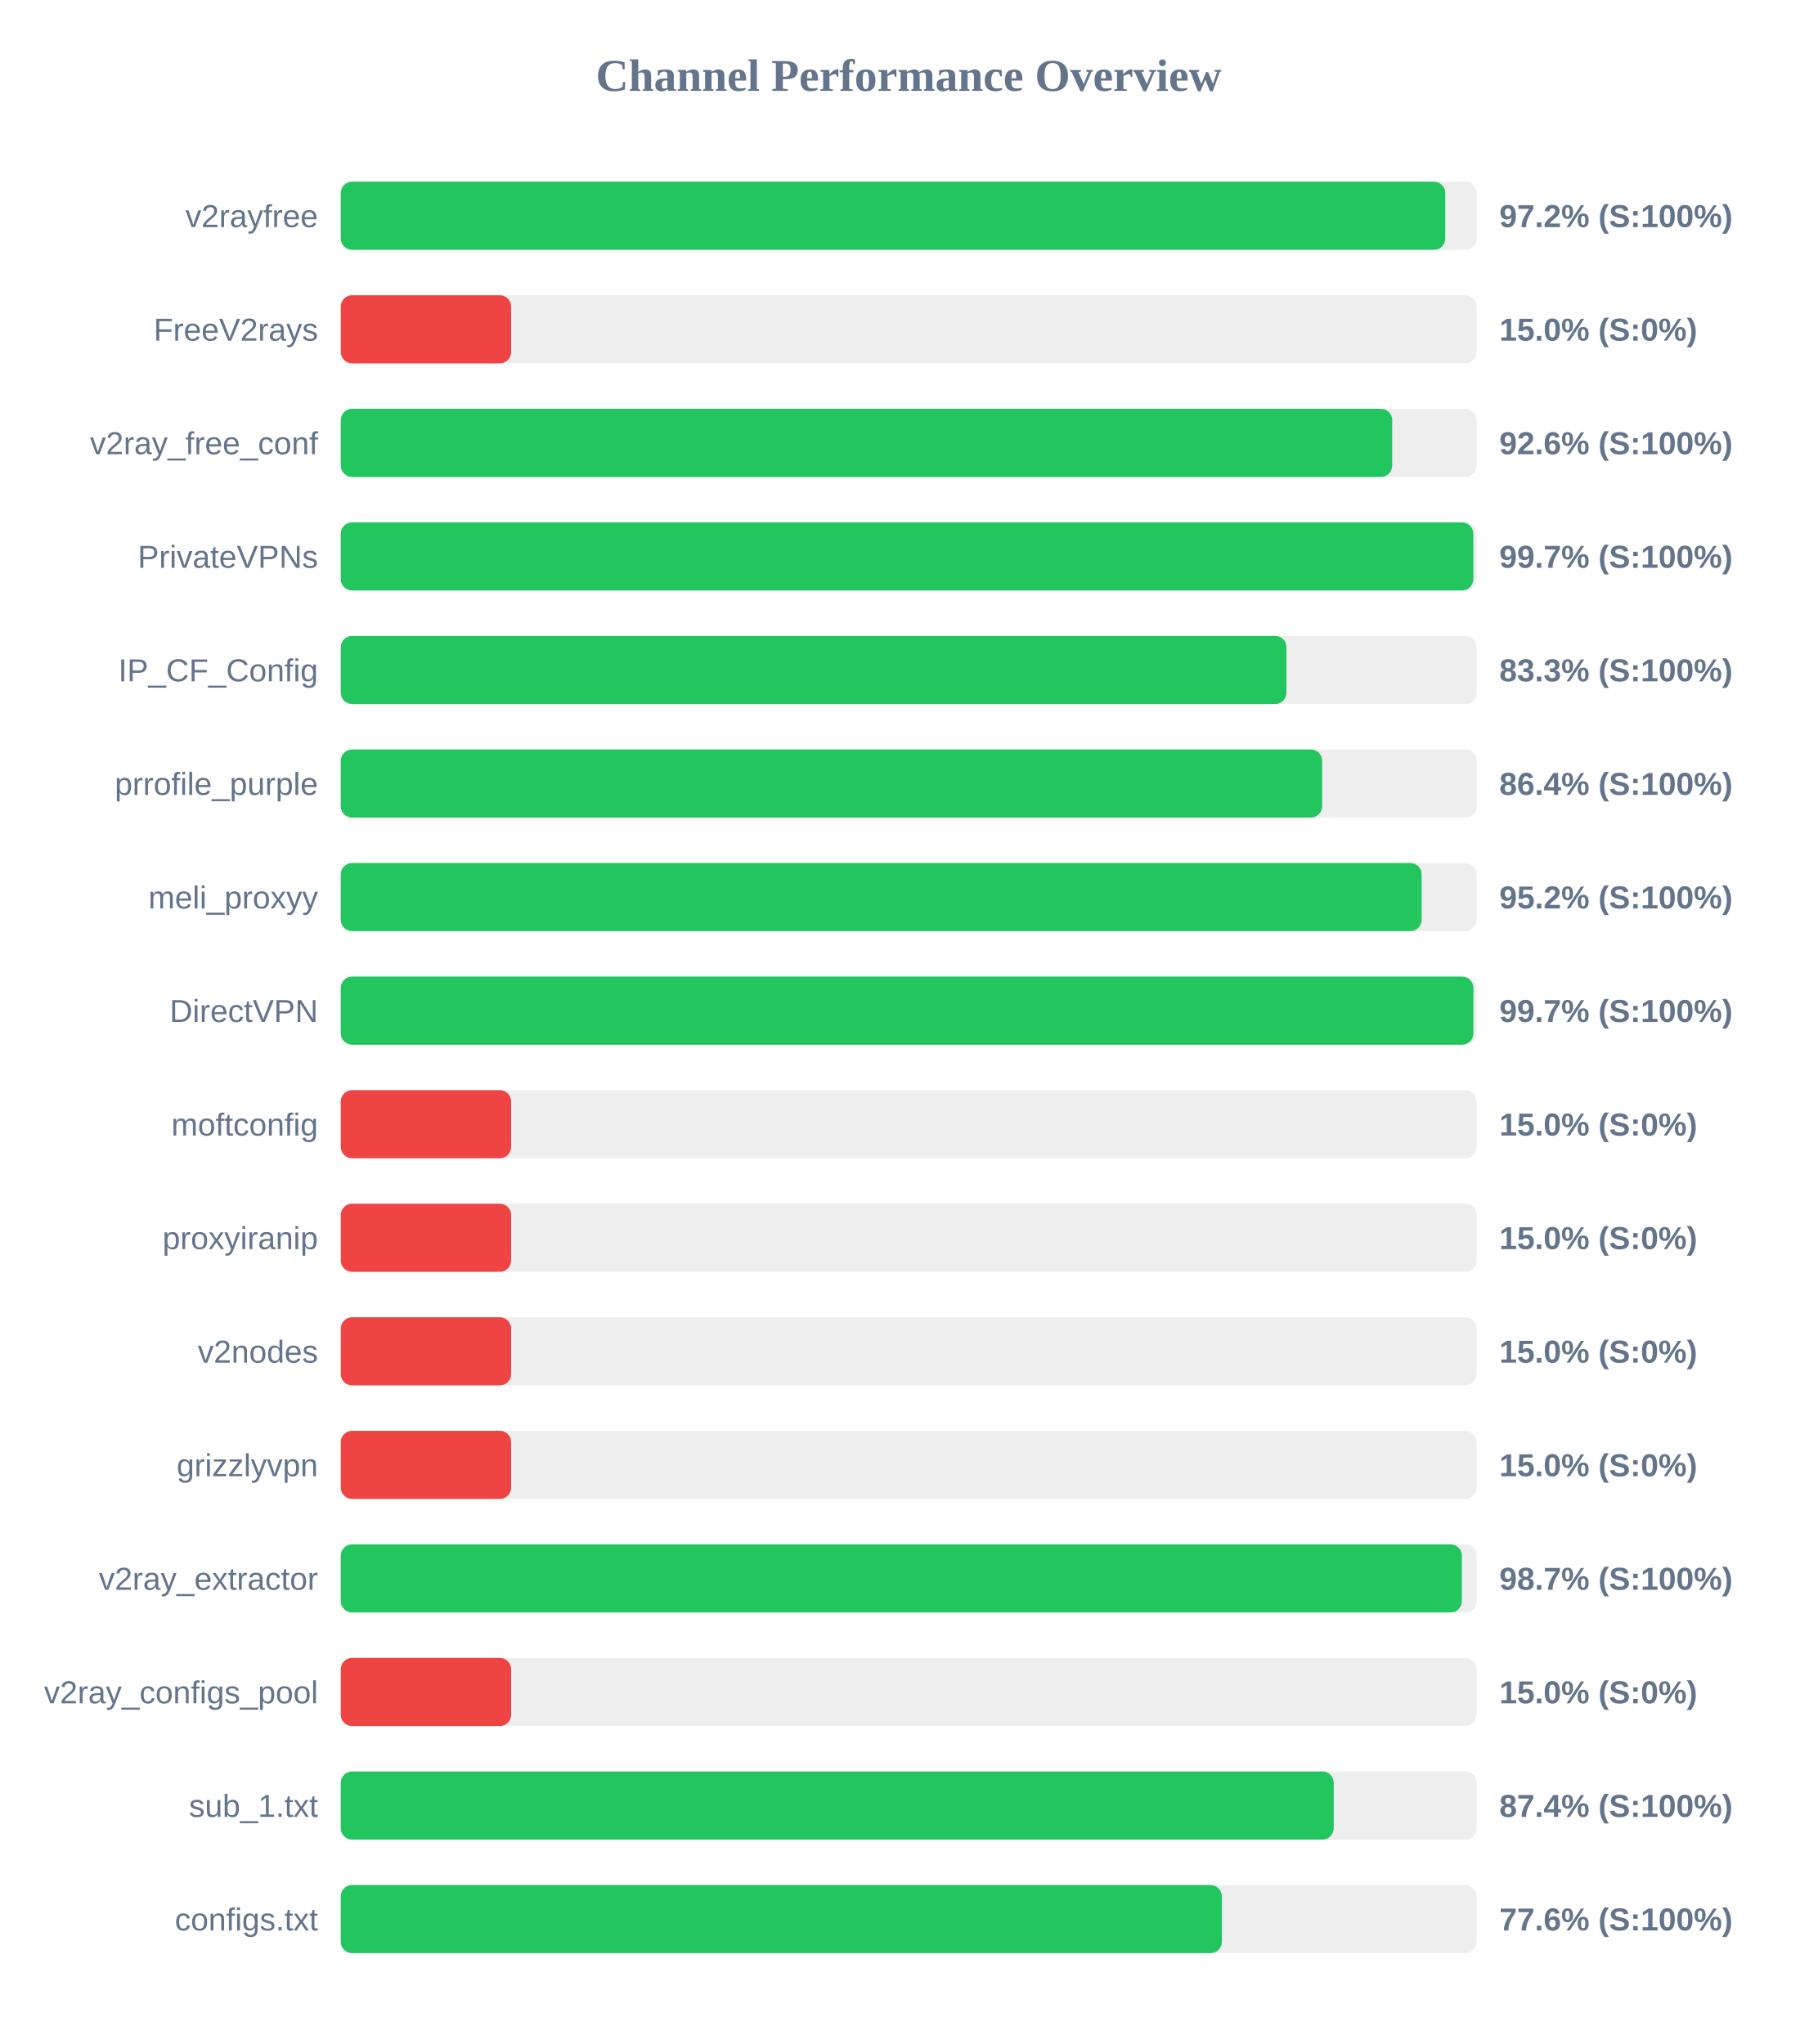
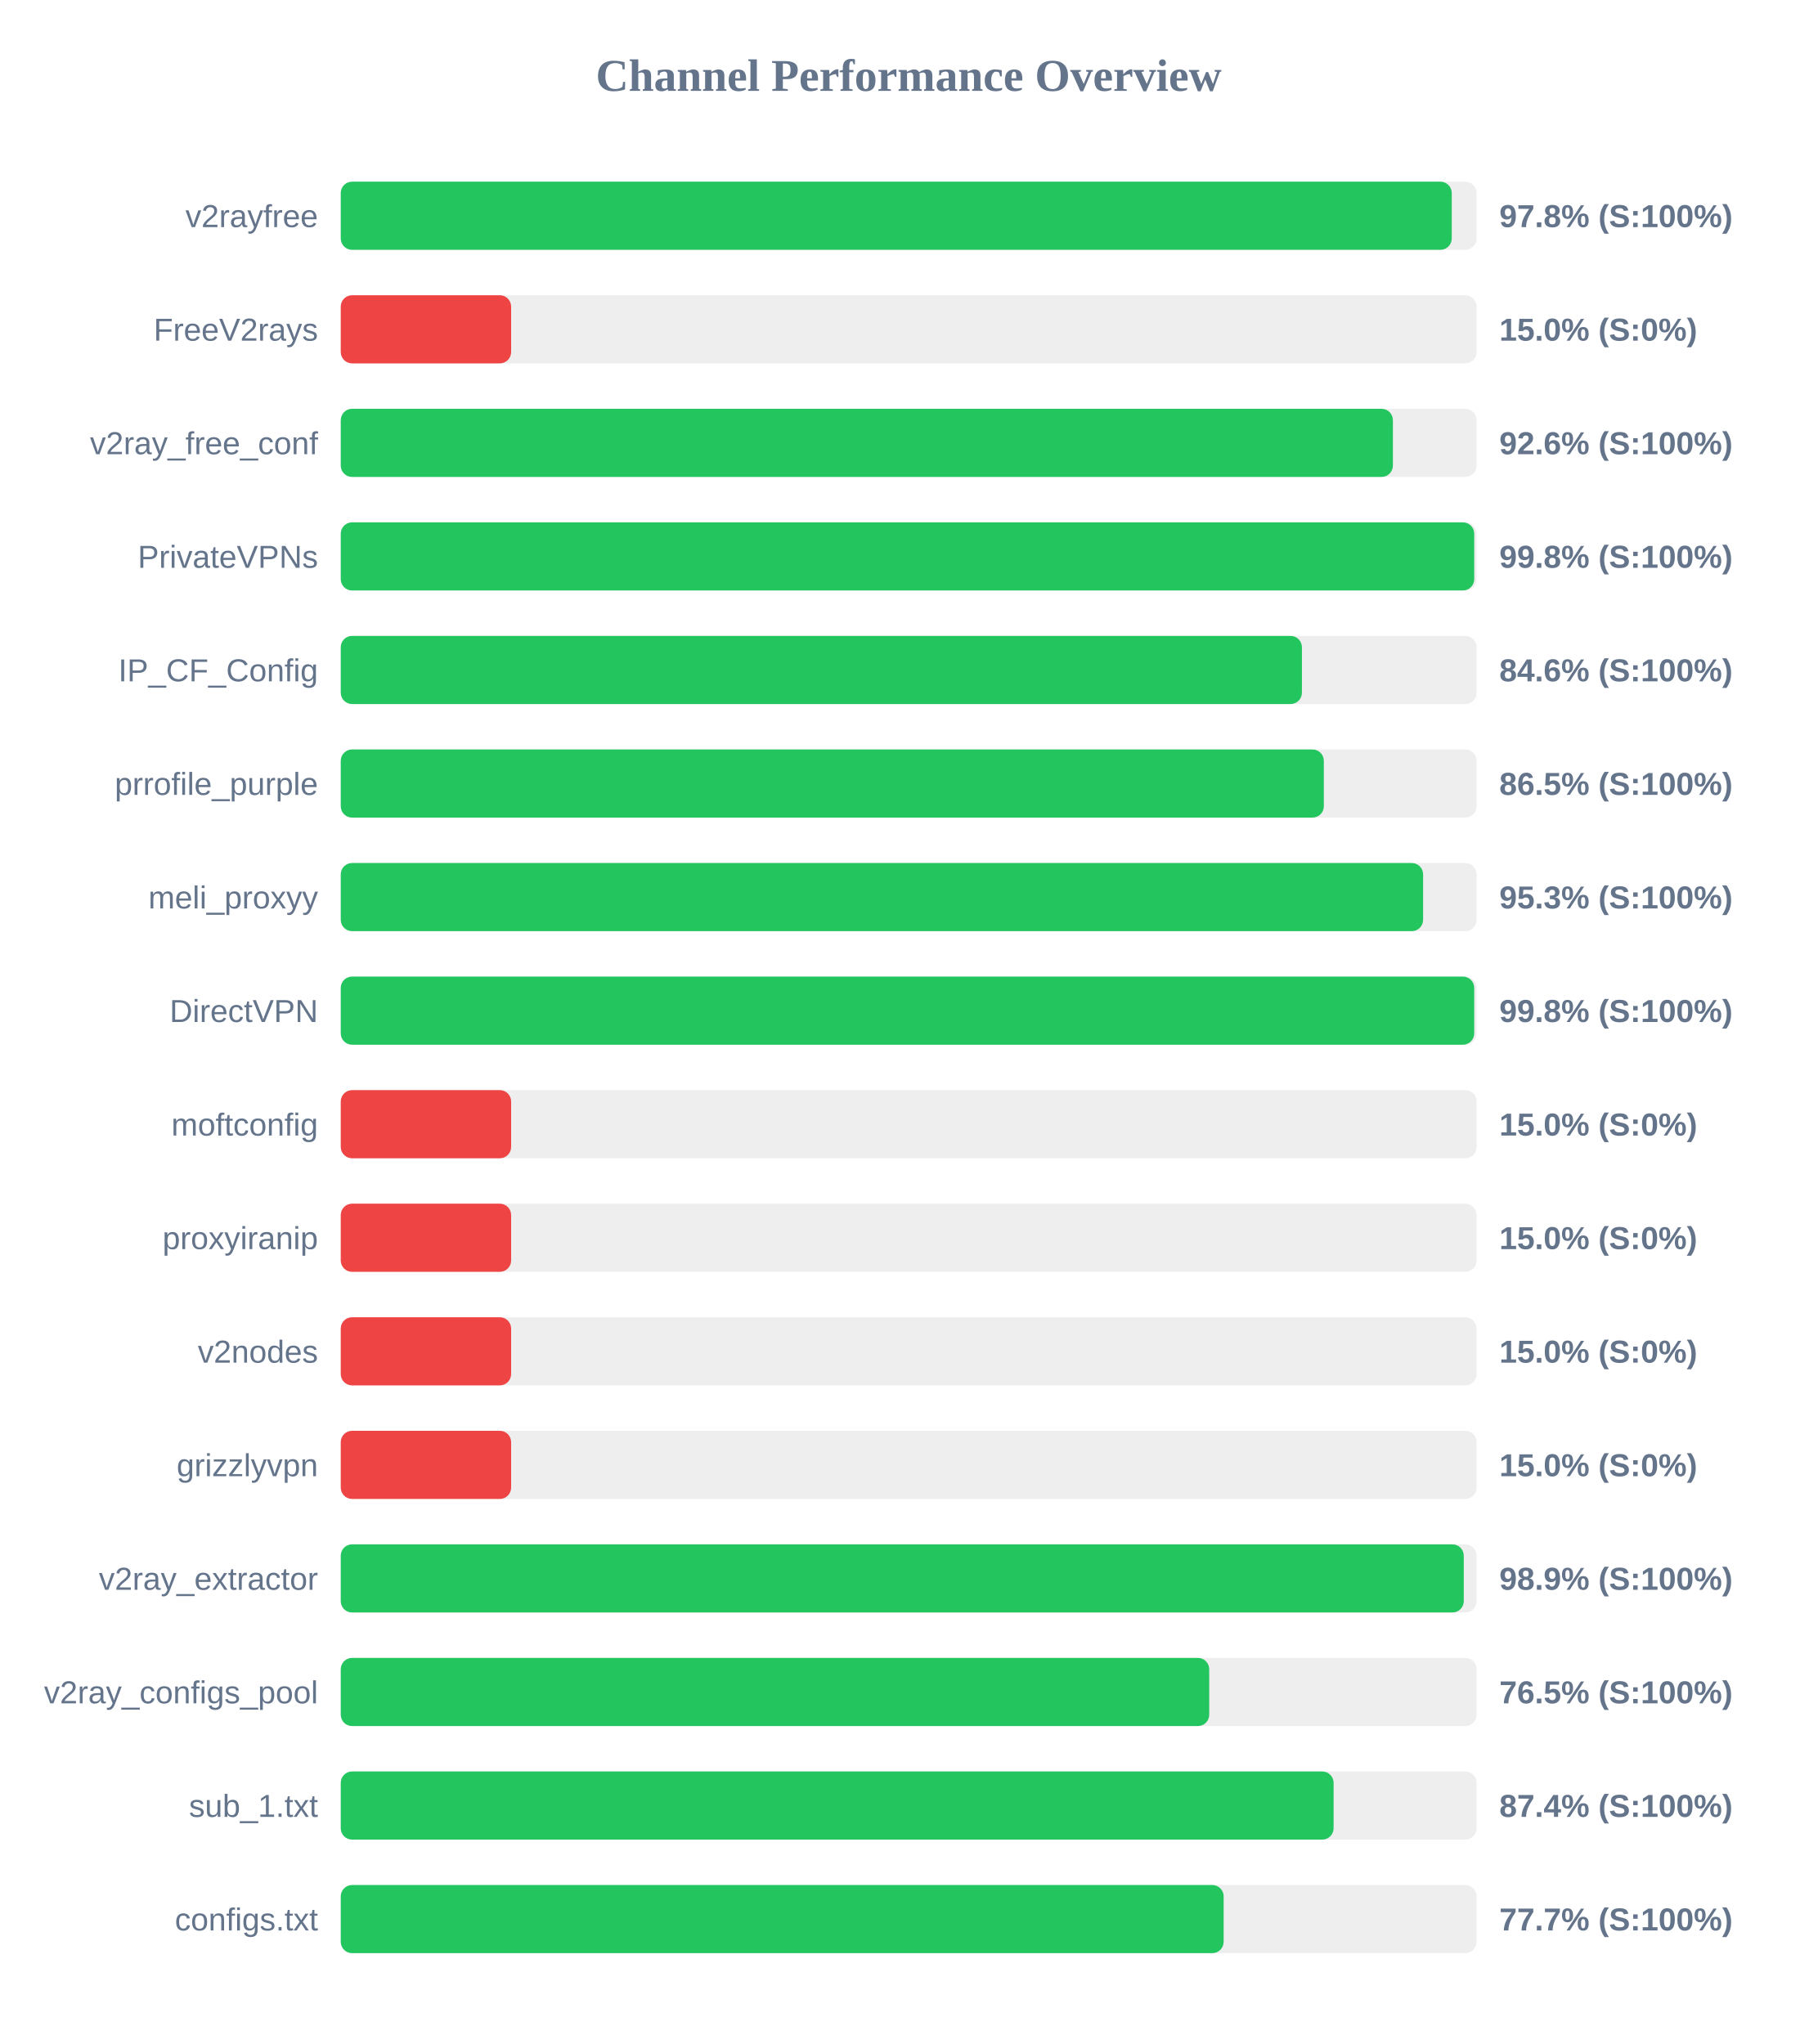
<svg xmlns="http://www.w3.org/2000/svg" width="800" height="900" version="1.1">
  <style>
        .row { font: 14px Arial; fill: #64748b; }
        .score { font: bold 14px Arial; fill: #64748b; }
    </style>
  <text x="400" y="40" text-anchor="middle" font-size="20px" font-weight="bold" fill="#64748b">Channel Performance Overview</text>
  <rect x="150" y="80" width="500" height="30" fill="#eee" rx="5" />
-   <rect x="150" y="80" width="486.2" height="30" fill="#22c55e" rx="5" />
+   <rect x="150" y="80" width="489.05" height="30" fill="#22c55e" rx="5" />
  <text x="140" y="100" text-anchor="end" class="row">v2rayfree</text>
-   <text x="660" y="100" text-anchor="start" class="score">97.2% (S:100%)</text>
+   <text x="660" y="100" text-anchor="start" class="score">97.8% (S:100%)</text>
  <rect x="150" y="130" width="500" height="30" fill="#eee" rx="5" />
  <rect x="150" y="130" width="75.0" height="30" fill="#ef4444" rx="5" />
  <text x="140" y="150" text-anchor="end" class="row">FreeV2rays</text>
  <text x="660" y="150" text-anchor="start" class="score">15.0% (S:0%)</text>
  <rect x="150" y="180" width="500" height="30" fill="#eee" rx="5" />
-   <rect x="150" y="180" width="462.85" height="30" fill="#22c55e" rx="5" />
+   <rect x="150" y="180" width="463.15" height="30" fill="#22c55e" rx="5" />
  <text x="140" y="200" text-anchor="end" class="row">v2ray_free_conf</text>
  <text x="660" y="200" text-anchor="start" class="score">92.6% (S:100%)</text>
  <rect x="150" y="230" width="500" height="30" fill="#eee" rx="5" />
-   <rect x="150" y="230" width="498.55" height="30" fill="#22c55e" rx="5" />
+   <rect x="150" y="230" width="498.95" height="30" fill="#22c55e" rx="5" />
  <text x="140" y="250" text-anchor="end" class="row">PrivateVPNs</text>
-   <text x="660" y="250" text-anchor="start" class="score">99.7% (S:100%)</text>
+   <text x="660" y="250" text-anchor="start" class="score">99.8% (S:100%)</text>
  <rect x="150" y="280" width="500" height="30" fill="#eee" rx="5" />
-   <rect x="150" y="280" width="416.3" height="30" fill="#22c55e" rx="5" />
+   <rect x="150" y="280" width="423.1" height="30" fill="#22c55e" rx="5" />
  <text x="140" y="300" text-anchor="end" class="row">IP_CF_Config</text>
-   <text x="660" y="300" text-anchor="start" class="score">83.3% (S:100%)</text>
+   <text x="660" y="300" text-anchor="start" class="score">84.6% (S:100%)</text>
  <rect x="150" y="330" width="500" height="30" fill="#eee" rx="5" />
-   <rect x="150" y="330" width="432.0" height="30" fill="#22c55e" rx="5" />
+   <rect x="150" y="330" width="432.75" height="30" fill="#22c55e" rx="5" />
  <text x="140" y="350" text-anchor="end" class="row">prrofile_purple</text>
-   <text x="660" y="350" text-anchor="start" class="score">86.4% (S:100%)</text>
+   <text x="660" y="350" text-anchor="start" class="score">86.5% (S:100%)</text>
  <rect x="150" y="380" width="500" height="30" fill="#eee" rx="5" />
-   <rect x="150" y="380" width="475.8" height="30" fill="#22c55e" rx="5" />
+   <rect x="150" y="380" width="476.45" height="30" fill="#22c55e" rx="5" />
  <text x="140" y="400" text-anchor="end" class="row">meli_proxyy</text>
-   <text x="660" y="400" text-anchor="start" class="score">95.2% (S:100%)</text>
+   <text x="660" y="400" text-anchor="start" class="score">95.3% (S:100%)</text>
  <rect x="150" y="430" width="500" height="30" fill="#eee" rx="5" />
-   <rect x="150" y="430" width="498.6" height="30" fill="#22c55e" rx="5" />
+   <rect x="150" y="430" width="498.95" height="30" fill="#22c55e" rx="5" />
  <text x="140" y="450" text-anchor="end" class="row">DirectVPN</text>
-   <text x="660" y="450" text-anchor="start" class="score">99.7% (S:100%)</text>
+   <text x="660" y="450" text-anchor="start" class="score">99.8% (S:100%)</text>
  <rect x="150" y="480" width="500" height="30" fill="#eee" rx="5" />
  <rect x="150" y="480" width="75.0" height="30" fill="#ef4444" rx="5" />
  <text x="140" y="500" text-anchor="end" class="row">moftconfig</text>
  <text x="660" y="500" text-anchor="start" class="score">15.0% (S:0%)</text>
  <rect x="150" y="530" width="500" height="30" fill="#eee" rx="5" />
  <rect x="150" y="530" width="75.0" height="30" fill="#ef4444" rx="5" />
  <text x="140" y="550" text-anchor="end" class="row">proxyiranip</text>
  <text x="660" y="550" text-anchor="start" class="score">15.0% (S:0%)</text>
  <rect x="150" y="580" width="500" height="30" fill="#eee" rx="5" />
  <rect x="150" y="580" width="75.0" height="30" fill="#ef4444" rx="5" />
  <text x="140" y="600" text-anchor="end" class="row">v2nodes</text>
  <text x="660" y="600" text-anchor="start" class="score">15.0% (S:0%)</text>
  <rect x="150" y="630" width="500" height="30" fill="#eee" rx="5" />
  <rect x="150" y="630" width="75.0" height="30" fill="#ef4444" rx="5" />
  <text x="140" y="650" text-anchor="end" class="row">grizzlyvpn</text>
  <text x="660" y="650" text-anchor="start" class="score">15.0% (S:0%)</text>
  <rect x="150" y="680" width="500" height="30" fill="#eee" rx="5" />
-   <rect x="150" y="680" width="493.5" height="30" fill="#22c55e" rx="5" />
+   <rect x="150" y="680" width="494.35" height="30" fill="#22c55e" rx="5" />
  <text x="140" y="700" text-anchor="end" class="row">v2ray_extractor</text>
-   <text x="660" y="700" text-anchor="start" class="score">98.7% (S:100%)</text>
+   <text x="660" y="700" text-anchor="start" class="score">98.9% (S:100%)</text>
  <rect x="150" y="730" width="500" height="30" fill="#eee" rx="5" />
-   <rect x="150" y="730" width="75.0" height="30" fill="#ef4444" rx="5" />
+   <rect x="150" y="730" width="382.3" height="30" fill="#22c55e" rx="5" />
  <text x="140" y="750" text-anchor="end" class="row">v2ray_configs_pool</text>
-   <text x="660" y="750" text-anchor="start" class="score">15.0% (S:0%)</text>
+   <text x="660" y="750" text-anchor="start" class="score">76.5% (S:100%)</text>
  <rect x="150" y="780" width="500" height="30" fill="#eee" rx="5" />
-   <rect x="150" y="780" width="437.1" height="30" fill="#22c55e" rx="5" />
+   <rect x="150" y="780" width="437.05" height="30" fill="#22c55e" rx="5" />
  <text x="140" y="800" text-anchor="end" class="row">sub_1.txt</text>
  <text x="660" y="800" text-anchor="start" class="score">87.4% (S:100%)</text>
  <rect x="150" y="830" width="500" height="30" fill="#eee" rx="5" />
-   <rect x="150" y="830" width="387.85" height="30" fill="#22c55e" rx="5" />
+   <rect x="150" y="830" width="388.65" height="30" fill="#22c55e" rx="5" />
  <text x="140" y="850" text-anchor="end" class="row">configs.txt</text>
-   <text x="660" y="850" text-anchor="start" class="score">77.6% (S:100%)</text>
+   <text x="660" y="850" text-anchor="start" class="score">77.7% (S:100%)</text>
</svg>
